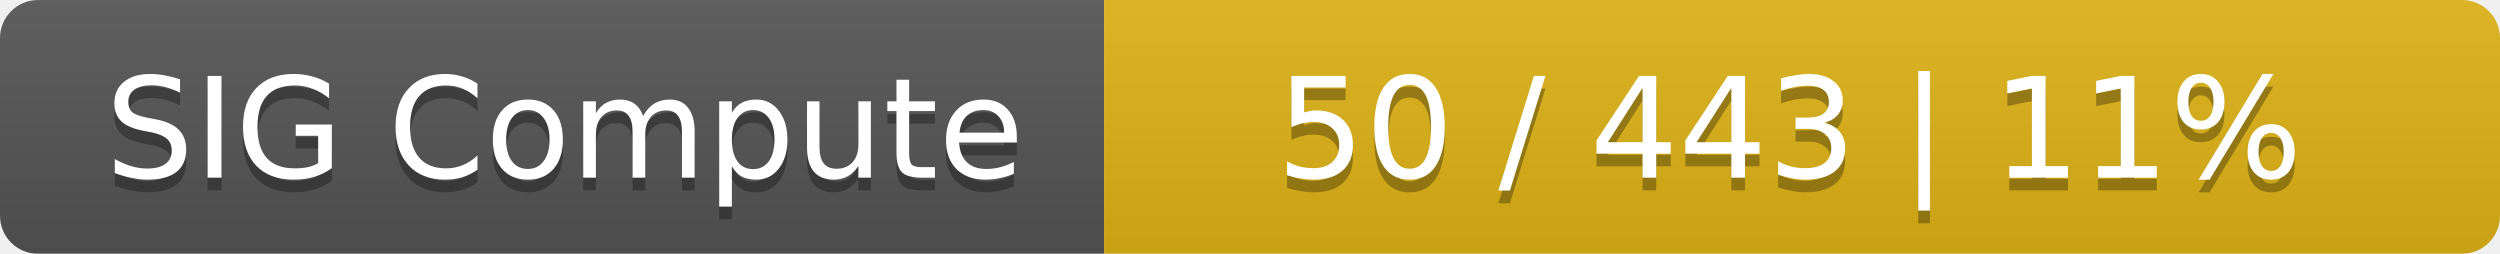
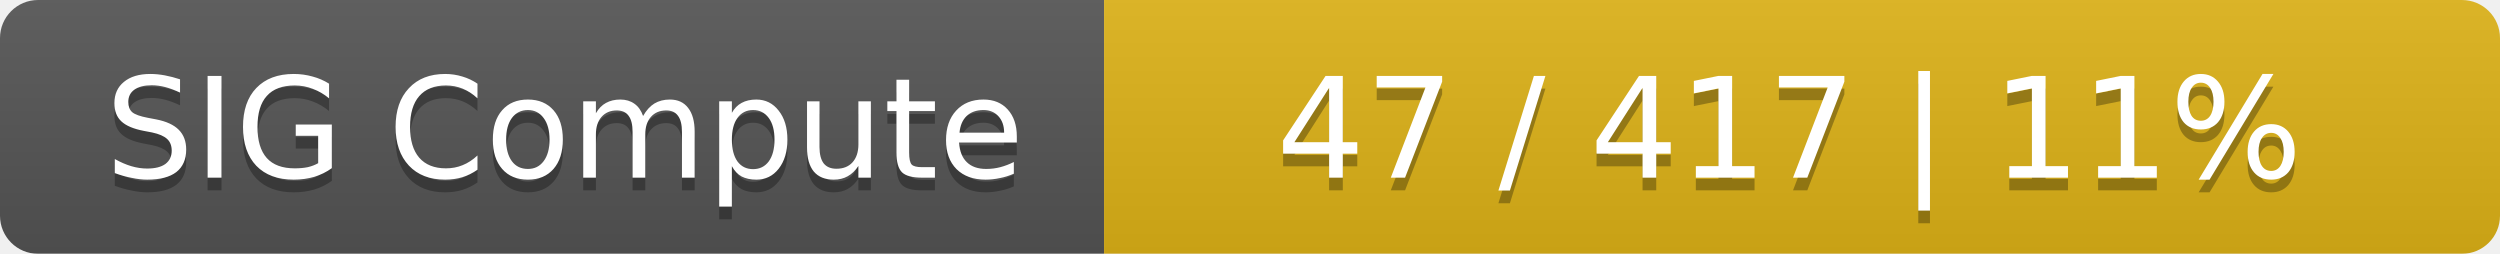
<svg xmlns="http://www.w3.org/2000/svg" width="197" height="20">
  <linearGradient id="smooth" x2="0" y2="100%">
    <stop offset="0" stop-color="#bbb" stop-opacity=".1" />
    <stop offset="1" stop-opacity=".1" />
  </linearGradient>
  <mask id="round">
    <rect width="197" height="20" rx="3" fill="#fff" />
  </mask>
  <g mask="url(#round)">
    <rect width="87" height="20" fill="#555" />
    <rect x="87" width="110" height="20" fill="#dfb317" />
    <rect width="197" height="20" fill="url(#smooth)" />
  </g>
  <g fill="#fff" text-anchor="middle" font-family="DejaVu Sans,Verdana,Geneva,sans-serif" font-size="11">
    <text x="44.5" y="15" fill="#010101" fill-opacity=".3">SIG Compute</text>
    <text x="44.5" y="14">SIG Compute</text>
-     <text x="141" y="15" fill="#010101" fill-opacity=".3">50 / 443    |    11%</text>
-     <text x="141" y="14">50 / 443    |    11%</text>
+     <text x="141" y="15" fill="#010101" fill-opacity=".3">47 / 417    |    11%</text>
+     <text x="141" y="14">47 / 417    |    11%</text>
  </g>
</svg>
